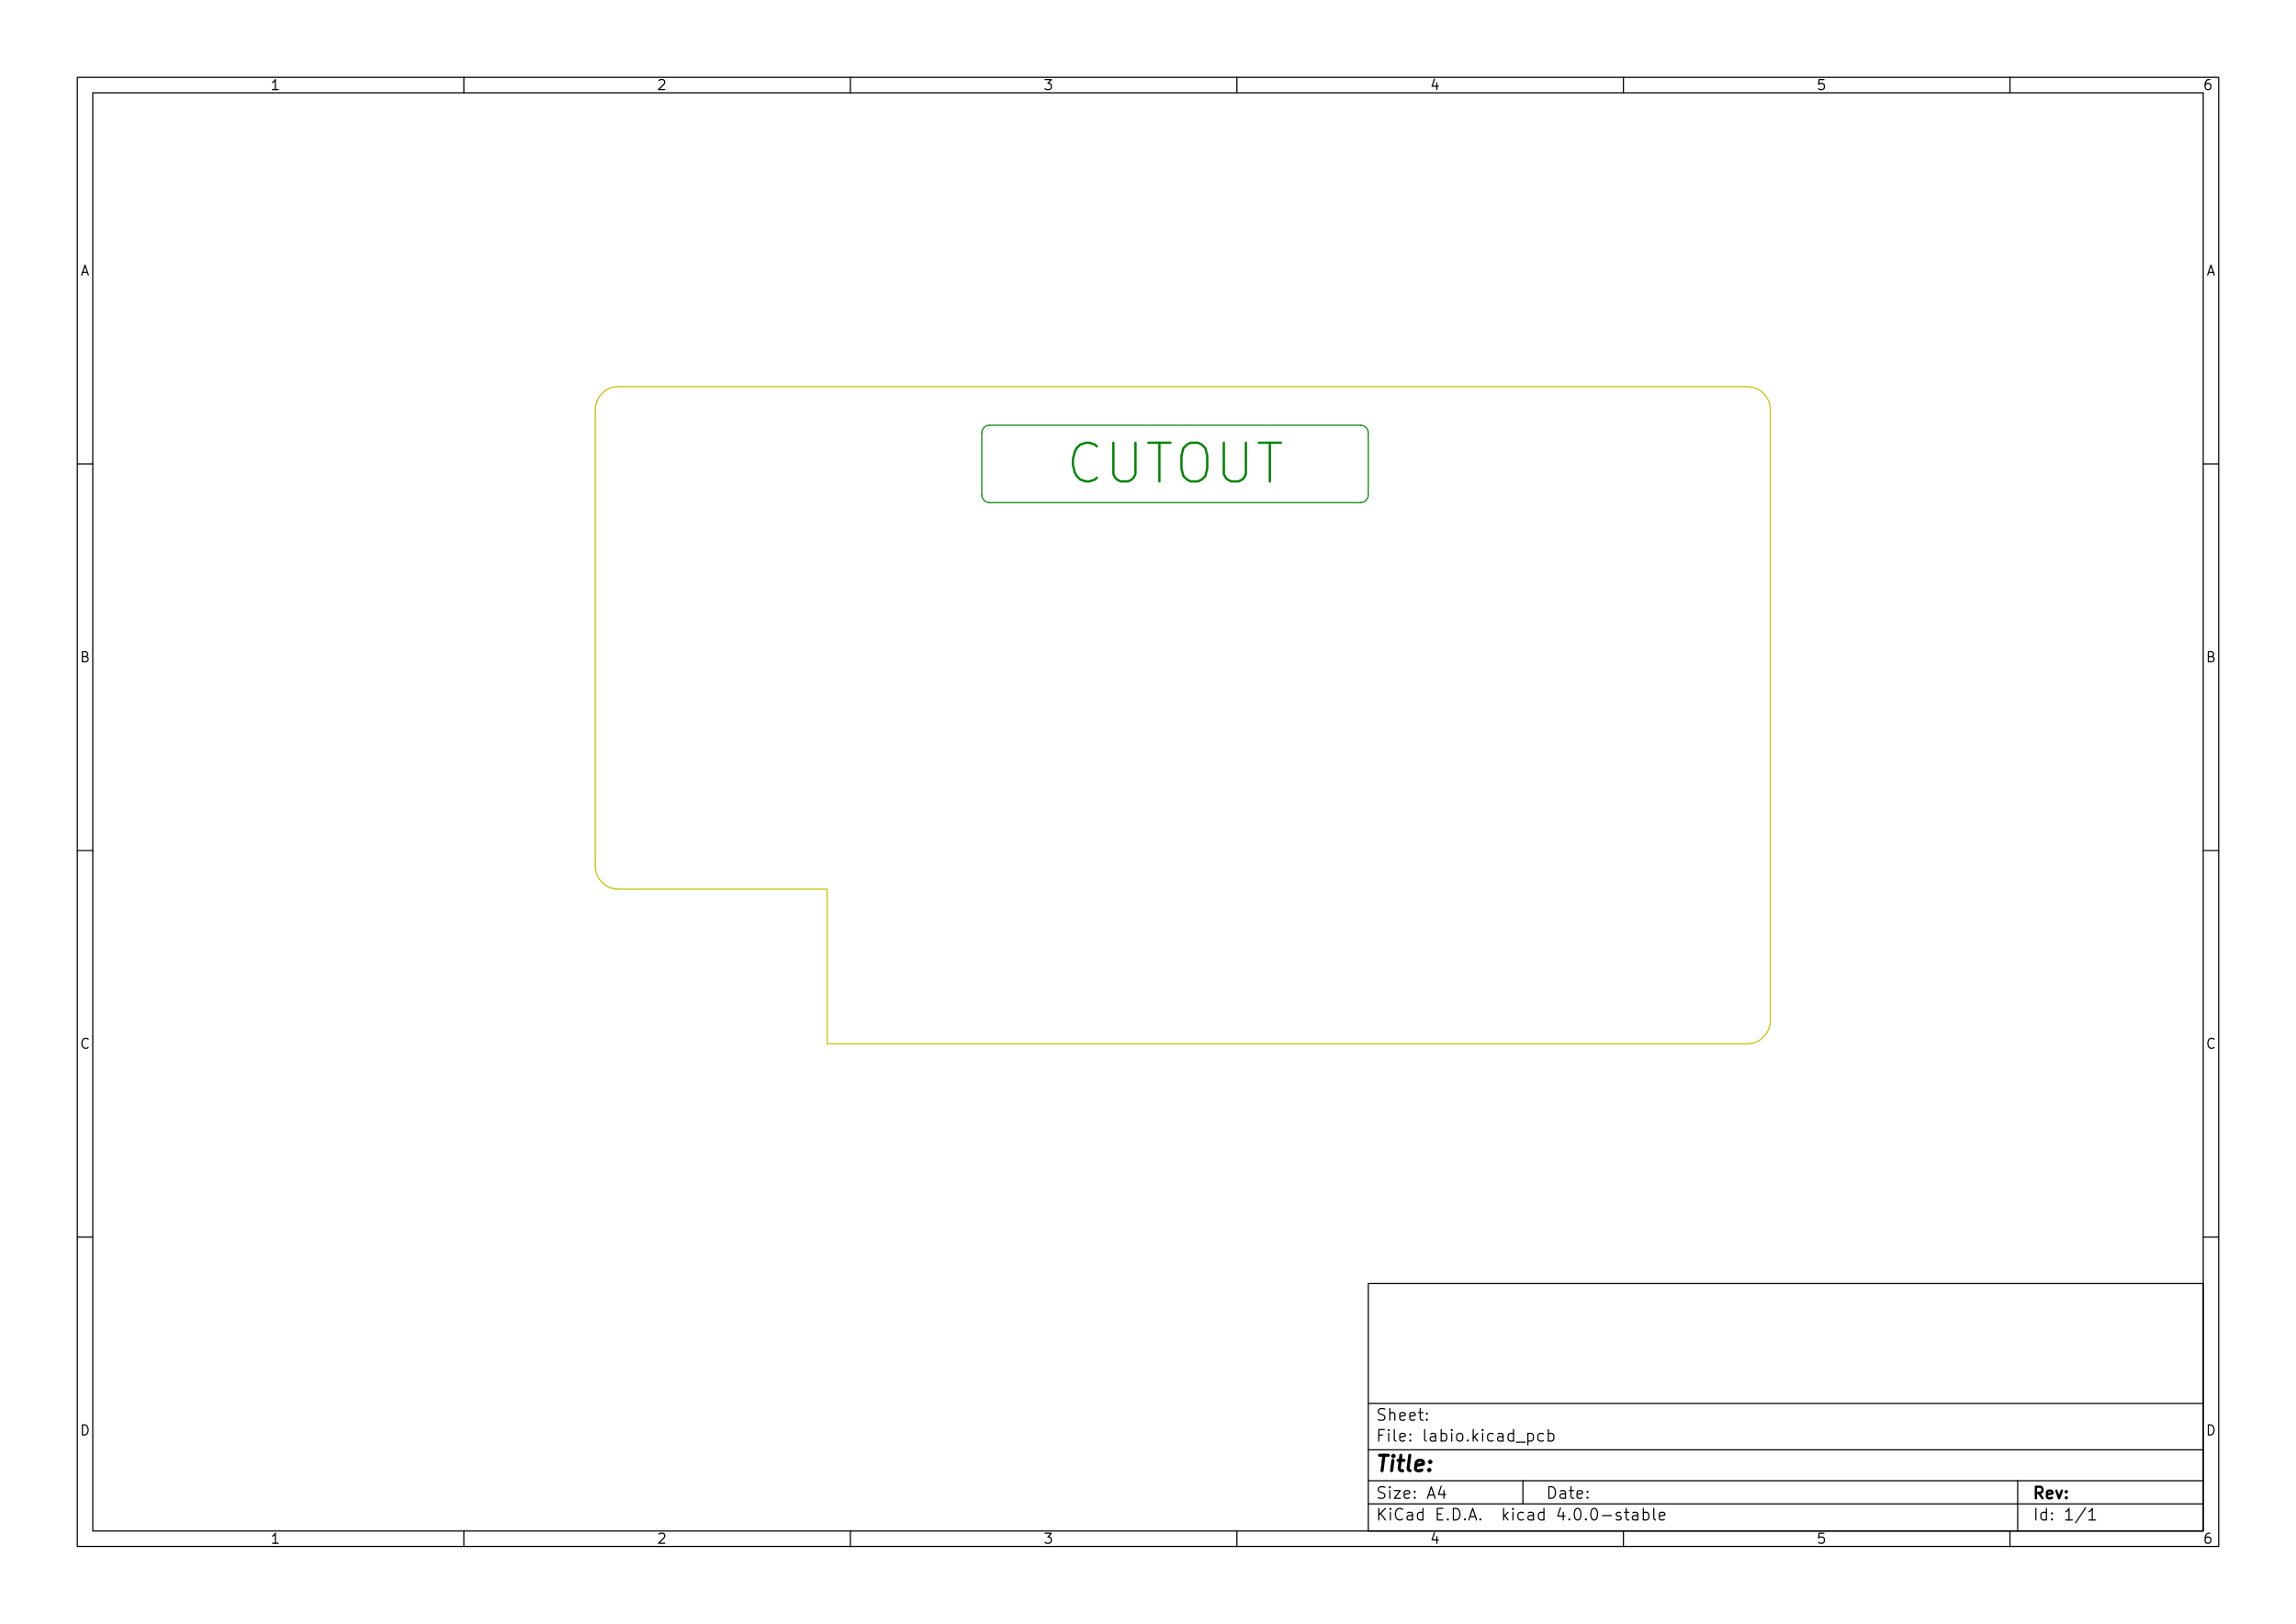
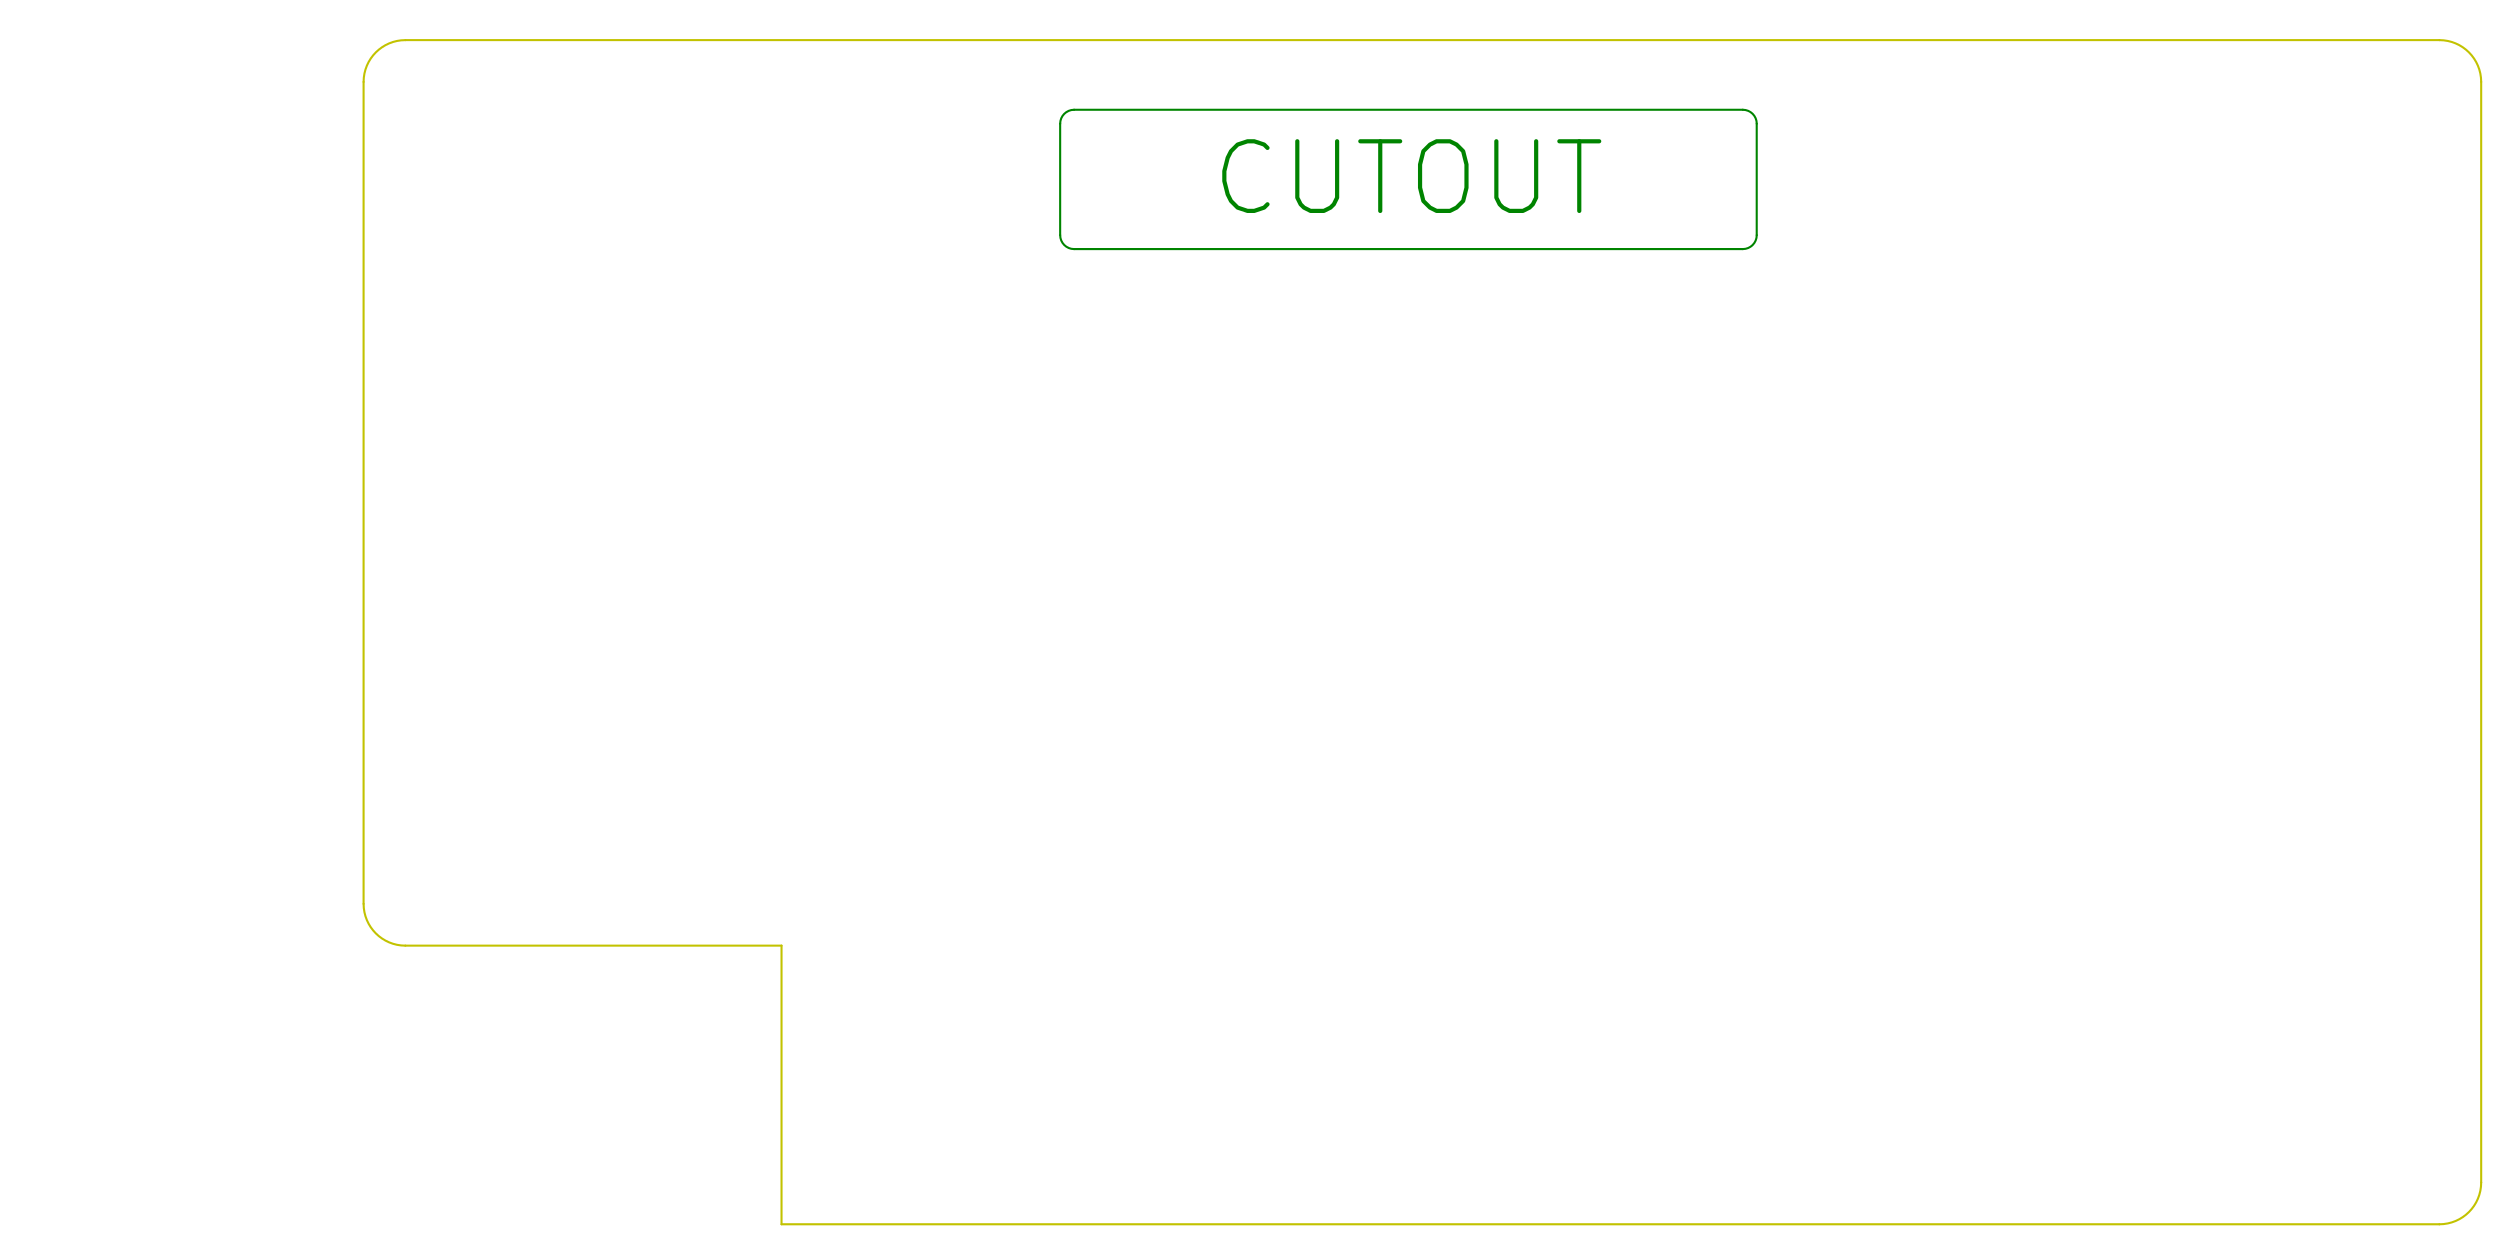
- <svg xmlns="http://www.w3.org/2000/svg" version="1.1" width="29.7cm" height="21.001cm" viewBox="0 0 116930 82680 ">
+ <svg xmlns="http://www.w3.org/2000/svg" version="1.1" width="17.945cm" height="9.035cm" viewBox="0 0 70650 35570 ">
  <g style="fill:#000000; fill-opacity:1;stroke:#000000; stroke-opacity:1; stroke-linecap:round; stroke-linejoin:round; " transform="translate(0 0) scale(1 1)">
</g>
-   <g style="fill:#000000; fill-opacity:0.0;  stroke:#000000; stroke-width:-0; stroke-opacity:1;  stroke-linecap:round; stroke-linejoin:round;">
- </g>
-   <g style="fill:#000000; fill-opacity:0.0;  stroke:#000000; stroke-width:39.37; stroke-opacity:1;  stroke-linecap:round; stroke-linejoin:round;">
- </g>
-   <g style="fill:#000000; fill-opacity:0.0;  stroke:#000000; stroke-width:59.055; stroke-opacity:1;  stroke-linecap:round; stroke-linejoin:round;">
-     <rect x="69685.9" y="65357.2" width="42519.7" height="12598.4" rx="0" />
-   </g>
-   <g style="fill:#000000; fill-opacity:0.0;  stroke:#000000; stroke-width:39.37; stroke-opacity:1;  stroke-linecap:round; stroke-linejoin:round;">
- </g>
-   <g style="fill:#000000; fill-opacity:0.0;  stroke:#000000; stroke-width:59.055; stroke-opacity:1;  stroke-linecap:round; stroke-linejoin:round;">
-     <rect x="3937.01" y="3937.01" width="109056" height="74806" rx="0" />
-   </g>
-   <g style="fill:#000000; fill-opacity:0.0;  stroke:#000000; stroke-width:39.37; stroke-opacity:1;  stroke-linecap:round; stroke-linejoin:round;">
- </g>
-   <g style="fill:#000000; fill-opacity:0.0;  stroke:#000000; stroke-width:59.055; stroke-opacity:1;  stroke-linecap:round; stroke-linejoin:round;">
-     <rect x="4724.41" y="4724.41" width="107481" height="73231.2" rx="0" />
-   </g>
-   <g style="fill:#000000; fill-opacity:0.0;  stroke:#000000; stroke-width:39.37; stroke-opacity:1;  stroke-linecap:round; stroke-linejoin:round;">
- </g>
-   <g style="fill:#000000; fill-opacity:0.0;  stroke:#000000; stroke-width:59.055; stroke-opacity:1;  stroke-linecap:round; stroke-linejoin:round;">
-     <path d="M23622 4724 L23622 3937 " />
-   </g>
-   <g style="fill:#000000; fill-opacity:0.0;  stroke:#000000; stroke-width:39.37; stroke-opacity:1;  stroke-linecap:round; stroke-linejoin:round;">
- </g>
-   <g style="fill:#000000; fill-opacity:0.0;  stroke:#000000; stroke-width:59.055; stroke-opacity:1;  stroke-linecap:round; stroke-linejoin:round;">
-     <path d="M43307 4724 L43307 3937 " />
-   </g>
-   <g style="fill:#000000; fill-opacity:0.0;  stroke:#000000; stroke-width:39.37; stroke-opacity:1;  stroke-linecap:round; stroke-linejoin:round;">
- </g>
-   <g style="fill:#000000; fill-opacity:0.0;  stroke:#000000; stroke-width:59.055; stroke-opacity:1;  stroke-linecap:round; stroke-linejoin:round;">
-     <path d="M62992 4724 L62992 3937 " />
-   </g>
-   <g style="fill:#000000; fill-opacity:0.0;  stroke:#000000; stroke-width:39.37; stroke-opacity:1;  stroke-linecap:round; stroke-linejoin:round;">
- </g>
-   <g style="fill:#000000; fill-opacity:0.0;  stroke:#000000; stroke-width:59.055; stroke-opacity:1;  stroke-linecap:round; stroke-linejoin:round;">
-     <path d="M82677 4724 L82677 3937 " />
-   </g>
-   <g style="fill:#000000; fill-opacity:0.0;  stroke:#000000; stroke-width:39.37; stroke-opacity:1;  stroke-linecap:round; stroke-linejoin:round;">
- </g>
-   <g style="fill:#000000; fill-opacity:0.0;  stroke:#000000; stroke-width:59.055; stroke-opacity:1;  stroke-linecap:round; stroke-linejoin:round;">
-     <path d="M102362 4724 L102362 3937 " />
-   </g>
-   <g style="fill:#000000; fill-opacity:0.0;  stroke:#000000; stroke-width:39.37; stroke-opacity:1;  stroke-linecap:round; stroke-linejoin:round;">
- </g>
-   <g style="fill:#000000; fill-opacity:0.0;  stroke:#000000; stroke-width:59.055; stroke-opacity:1;  stroke-linecap:round; stroke-linejoin:round;">
-     <path d="M14169 4562 L13877 4562 " />
-     <path d="M14023 4562 L14023 4050 L13974 4123 L13925 4172 L13877 4196 " />
-   </g>
-   <g style="fill:#000000; fill-opacity:0.0;  stroke:#000000; stroke-width:39.37; stroke-opacity:1;  stroke-linecap:round; stroke-linejoin:round;">
- </g>
-   <g style="fill:#000000; fill-opacity:0.0;  stroke:#000000; stroke-width:59.055; stroke-opacity:1;  stroke-linecap:round; stroke-linejoin:round;">
-     <path d="M33562 4099 L33586 4074 L33635 4050 L33757 4050 L33805 4074 L33830 4099 L33854 4147 L33854 4196 L33830 4269 L33537 4562 L33854 4562 " />
-   </g>
-   <g style="fill:#000000; fill-opacity:0.0;  stroke:#000000; stroke-width:39.37; stroke-opacity:1;  stroke-linecap:round; stroke-linejoin:round;">
- </g>
-   <g style="fill:#000000; fill-opacity:0.0;  stroke:#000000; stroke-width:59.055; stroke-opacity:1;  stroke-linecap:round; stroke-linejoin:round;">
-     <path d="M53222 4050 L53539 4050 L53368 4245 L53442 4245 L53490 4269 L53515 4294 L53539 4342 L53539 4464 L53515 4513 L53490 4537 L53442 4562 L53295 4562 L53247 4537 L53222 4513 " />
-   </g>
-   <g style="fill:#000000; fill-opacity:0.0;  stroke:#000000; stroke-width:39.37; stroke-opacity:1;  stroke-linecap:round; stroke-linejoin:round;">
- </g>
-   <g style="fill:#000000; fill-opacity:0.0;  stroke:#000000; stroke-width:59.055; stroke-opacity:1;  stroke-linecap:round; stroke-linejoin:round;">
-     <path d="M73175 4221 L73175 4562 " />
-     <path d="M73053 4026 L72932 4391 L73248 4391 " />
-   </g>
-   <g style="fill:#000000; fill-opacity:0.0;  stroke:#000000; stroke-width:39.37; stroke-opacity:1;  stroke-linecap:round; stroke-linejoin:round;">
- </g>
-   <g style="fill:#000000; fill-opacity:0.0;  stroke:#000000; stroke-width:59.055; stroke-opacity:1;  stroke-linecap:round; stroke-linejoin:round;">
-     <path d="M92885 4050 L92641 4050 L92617 4294 L92641 4269 L92690 4245 L92812 4245 L92860 4269 L92885 4294 L92909 4342 L92909 4464 L92885 4513 L92860 4537 L92812 4562 L92690 4562 L92641 4537 L92617 4513 " />
-   </g>
-   <g style="fill:#000000; fill-opacity:0.0;  stroke:#000000; stroke-width:39.37; stroke-opacity:1;  stroke-linecap:round; stroke-linejoin:round;">
- </g>
-   <g style="fill:#000000; fill-opacity:0.0;  stroke:#000000; stroke-width:59.055; stroke-opacity:1;  stroke-linecap:round; stroke-linejoin:round;">
-     <path d="M112545 4050 L112448 4050 L112399 4074 L112375 4099 L112326 4172 L112302 4269 L112302 4464 L112326 4513 L112350 4537 L112399 4562 L112497 4562 L112545 4537 L112570 4513 L112594 4464 L112594 4342 L112570 4294 L112545 4269 L112497 4245 L112399 4245 L112350 4269 L112326 4294 L112302 4342 " />
-   </g>
-   <g style="fill:#000000; fill-opacity:0.0;  stroke:#000000; stroke-width:39.37; stroke-opacity:1;  stroke-linecap:round; stroke-linejoin:round;">
- </g>
-   <g style="fill:#000000; fill-opacity:0.0;  stroke:#000000; stroke-width:59.055; stroke-opacity:1;  stroke-linecap:round; stroke-linejoin:round;">
-     <path d="M23622 77955 L23622 78742 " />
-   </g>
-   <g style="fill:#000000; fill-opacity:0.0;  stroke:#000000; stroke-width:39.37; stroke-opacity:1;  stroke-linecap:round; stroke-linejoin:round;">
- </g>
-   <g style="fill:#000000; fill-opacity:0.0;  stroke:#000000; stroke-width:59.055; stroke-opacity:1;  stroke-linecap:round; stroke-linejoin:round;">
-     <path d="M43307 77955 L43307 78742 " />
-   </g>
-   <g style="fill:#000000; fill-opacity:0.0;  stroke:#000000; stroke-width:39.37; stroke-opacity:1;  stroke-linecap:round; stroke-linejoin:round;">
- </g>
-   <g style="fill:#000000; fill-opacity:0.0;  stroke:#000000; stroke-width:59.055; stroke-opacity:1;  stroke-linecap:round; stroke-linejoin:round;">
-     <path d="M62992 77955 L62992 78742 " />
-   </g>
-   <g style="fill:#000000; fill-opacity:0.0;  stroke:#000000; stroke-width:39.37; stroke-opacity:1;  stroke-linecap:round; stroke-linejoin:round;">
- </g>
-   <g style="fill:#000000; fill-opacity:0.0;  stroke:#000000; stroke-width:59.055; stroke-opacity:1;  stroke-linecap:round; stroke-linejoin:round;">
-     <path d="M82677 77955 L82677 78742 " />
-   </g>
-   <g style="fill:#000000; fill-opacity:0.0;  stroke:#000000; stroke-width:39.37; stroke-opacity:1;  stroke-linecap:round; stroke-linejoin:round;">
- </g>
-   <g style="fill:#000000; fill-opacity:0.0;  stroke:#000000; stroke-width:59.055; stroke-opacity:1;  stroke-linecap:round; stroke-linejoin:round;">
-     <path d="M102362 77955 L102362 78742 " />
-   </g>
-   <g style="fill:#000000; fill-opacity:0.0;  stroke:#000000; stroke-width:39.37; stroke-opacity:1;  stroke-linecap:round; stroke-linejoin:round;">
- </g>
-   <g style="fill:#000000; fill-opacity:0.0;  stroke:#000000; stroke-width:59.055; stroke-opacity:1;  stroke-linecap:round; stroke-linejoin:round;">
-     <path d="M14169 78580 L13877 78580 " />
-     <path d="M14023 78580 L14023 78069 L13974 78142 L13925 78190 L13877 78215 " />
-   </g>
-   <g style="fill:#000000; fill-opacity:0.0;  stroke:#000000; stroke-width:39.37; stroke-opacity:1;  stroke-linecap:round; stroke-linejoin:round;">
- </g>
-   <g style="fill:#000000; fill-opacity:0.0;  stroke:#000000; stroke-width:59.055; stroke-opacity:1;  stroke-linecap:round; stroke-linejoin:round;">
-     <path d="M33562 78117 L33586 78093 L33635 78069 L33757 78069 L33805 78093 L33830 78117 L33854 78166 L33854 78215 L33830 78288 L33537 78580 L33854 78580 " />
-   </g>
-   <g style="fill:#000000; fill-opacity:0.0;  stroke:#000000; stroke-width:39.37; stroke-opacity:1;  stroke-linecap:round; stroke-linejoin:round;">
- </g>
-   <g style="fill:#000000; fill-opacity:0.0;  stroke:#000000; stroke-width:59.055; stroke-opacity:1;  stroke-linecap:round; stroke-linejoin:round;">
-     <path d="M53222 78069 L53539 78069 L53368 78263 L53442 78263 L53490 78288 L53515 78312 L53539 78361 L53539 78483 L53515 78532 L53490 78556 L53442 78580 L53295 78580 L53247 78556 L53222 78532 " />
-   </g>
-   <g style="fill:#000000; fill-opacity:0.0;  stroke:#000000; stroke-width:39.37; stroke-opacity:1;  stroke-linecap:round; stroke-linejoin:round;">
- </g>
-   <g style="fill:#000000; fill-opacity:0.0;  stroke:#000000; stroke-width:59.055; stroke-opacity:1;  stroke-linecap:round; stroke-linejoin:round;">
-     <path d="M73175 78239 L73175 78580 " />
-     <path d="M73053 78044 L72932 78410 L73248 78410 " />
-   </g>
-   <g style="fill:#000000; fill-opacity:0.0;  stroke:#000000; stroke-width:39.37; stroke-opacity:1;  stroke-linecap:round; stroke-linejoin:round;">
- </g>
-   <g style="fill:#000000; fill-opacity:0.0;  stroke:#000000; stroke-width:59.055; stroke-opacity:1;  stroke-linecap:round; stroke-linejoin:round;">
-     <path d="M92885 78069 L92641 78069 L92617 78312 L92641 78288 L92690 78263 L92812 78263 L92860 78288 L92885 78312 L92909 78361 L92909 78483 L92885 78532 L92860 78556 L92812 78580 L92690 78580 L92641 78556 L92617 78532 " />
-   </g>
-   <g style="fill:#000000; fill-opacity:0.0;  stroke:#000000; stroke-width:39.37; stroke-opacity:1;  stroke-linecap:round; stroke-linejoin:round;">
- </g>
-   <g style="fill:#000000; fill-opacity:0.0;  stroke:#000000; stroke-width:59.055; stroke-opacity:1;  stroke-linecap:round; stroke-linejoin:round;">
-     <path d="M112545 78069 L112448 78069 L112399 78093 L112375 78117 L112326 78190 L112302 78288 L112302 78483 L112326 78532 L112350 78556 L112399 78580 L112497 78580 L112545 78556 L112570 78532 L112594 78483 L112594 78361 L112570 78312 L112545 78288 L112497 78263 L112399 78263 L112350 78288 L112326 78312 L112302 78361 " />
-   </g>
-   <g style="fill:#000000; fill-opacity:0.0;  stroke:#000000; stroke-width:39.37; stroke-opacity:1;  stroke-linecap:round; stroke-linejoin:round;">
- </g>
-   <g style="fill:#000000; fill-opacity:0.0;  stroke:#000000; stroke-width:59.055; stroke-opacity:1;  stroke-linecap:round; stroke-linejoin:round;">
-     <path d="M3937 23622 L4724 23622 " />
-   </g>
-   <g style="fill:#000000; fill-opacity:0.0;  stroke:#000000; stroke-width:39.37; stroke-opacity:1;  stroke-linecap:round; stroke-linejoin:round;">
- </g>
-   <g style="fill:#000000; fill-opacity:0.0;  stroke:#000000; stroke-width:59.055; stroke-opacity:1;  stroke-linecap:round; stroke-linejoin:round;">
-     <path d="M3937 43307 L4724 43307 " />
-   </g>
-   <g style="fill:#000000; fill-opacity:0.0;  stroke:#000000; stroke-width:39.37; stroke-opacity:1;  stroke-linecap:round; stroke-linejoin:round;">
- </g>
-   <g style="fill:#000000; fill-opacity:0.0;  stroke:#000000; stroke-width:59.055; stroke-opacity:1;  stroke-linecap:round; stroke-linejoin:round;">
-     <path d="M3937 62992 L4724 62992 " />
-   </g>
-   <g style="fill:#000000; fill-opacity:0.0;  stroke:#000000; stroke-width:39.37; stroke-opacity:1;  stroke-linecap:round; stroke-linejoin:round;">
- </g>
-   <g style="fill:#000000; fill-opacity:0.0;  stroke:#000000; stroke-width:59.055; stroke-opacity:1;  stroke-linecap:round; stroke-linejoin:round;">
-     <path d="M4208 13864 L4452 13864 " />
-     <path d="M4160 14011 L4330 13499 L4501 14011 " />
-   </g>
-   <g style="fill:#000000; fill-opacity:0.0;  stroke:#000000; stroke-width:39.37; stroke-opacity:1;  stroke-linecap:round; stroke-linejoin:round;">
- </g>
-   <g style="fill:#000000; fill-opacity:0.0;  stroke:#000000; stroke-width:59.055; stroke-opacity:1;  stroke-linecap:round; stroke-linejoin:round;">
-     <path d="M4367 33428 L4440 33452 L4464 33476 L4489 33525 L4489 33598 L4464 33647 L4440 33671 L4391 33696 L4196 33696 L4196 33184 L4367 33184 L4416 33208 L4440 33233 L4464 33281 L4464 33330 L4440 33379 L4416 33403 L4367 33428 L4196 33428 " />
-   </g>
-   <g style="fill:#000000; fill-opacity:0.0;  stroke:#000000; stroke-width:39.37; stroke-opacity:1;  stroke-linecap:round; stroke-linejoin:round;">
- </g>
-   <g style="fill:#000000; fill-opacity:0.0;  stroke:#000000; stroke-width:59.055; stroke-opacity:1;  stroke-linecap:round; stroke-linejoin:round;">
-     <path d="M4489 53332 L4464 53356 L4391 53381 L4342 53381 L4269 53356 L4221 53308 L4196 53259 L4172 53161 L4172 53088 L4196 52991 L4221 52942 L4269 52893 L4342 52869 L4391 52869 L4464 52893 L4489 52918 " />
-   </g>
-   <g style="fill:#000000; fill-opacity:0.0;  stroke:#000000; stroke-width:39.37; stroke-opacity:1;  stroke-linecap:round; stroke-linejoin:round;">
- </g>
-   <g style="fill:#000000; fill-opacity:0.0;  stroke:#000000; stroke-width:59.055; stroke-opacity:1;  stroke-linecap:round; stroke-linejoin:round;">
-     <path d="M4196 73066 L4196 72554 L4318 72554 L4391 72578 L4440 72627 L4464 72676 L4489 72773 L4489 72846 L4464 72944 L4440 72993 L4391 73041 L4318 73066 L4196 73066 " />
-   </g>
-   <g style="fill:#000000; fill-opacity:0.0;  stroke:#000000; stroke-width:39.37; stroke-opacity:1;  stroke-linecap:round; stroke-linejoin:round;">
- </g>
-   <g style="fill:#000000; fill-opacity:0.0;  stroke:#000000; stroke-width:59.055; stroke-opacity:1;  stroke-linecap:round; stroke-linejoin:round;">
-     <path d="M112992 23622 L112205 23622 " />
-   </g>
-   <g style="fill:#000000; fill-opacity:0.0;  stroke:#000000; stroke-width:39.37; stroke-opacity:1;  stroke-linecap:round; stroke-linejoin:round;">
- </g>
-   <g style="fill:#000000; fill-opacity:0.0;  stroke:#000000; stroke-width:59.055; stroke-opacity:1;  stroke-linecap:round; stroke-linejoin:round;">
-     <path d="M112992 43307 L112205 43307 " />
-   </g>
-   <g style="fill:#000000; fill-opacity:0.0;  stroke:#000000; stroke-width:39.37; stroke-opacity:1;  stroke-linecap:round; stroke-linejoin:round;">
- </g>
-   <g style="fill:#000000; fill-opacity:0.0;  stroke:#000000; stroke-width:59.055; stroke-opacity:1;  stroke-linecap:round; stroke-linejoin:round;">
-     <path d="M112992 62992 L112205 62992 " />
-   </g>
-   <g style="fill:#000000; fill-opacity:0.0;  stroke:#000000; stroke-width:39.37; stroke-opacity:1;  stroke-linecap:round; stroke-linejoin:round;">
- </g>
-   <g style="fill:#000000; fill-opacity:0.0;  stroke:#000000; stroke-width:59.055; stroke-opacity:1;  stroke-linecap:round; stroke-linejoin:round;">
-     <path d="M112477 13864 L112721 13864 " />
-     <path d="M112428 14011 L112599 13499 L112769 14011 " />
-   </g>
-   <g style="fill:#000000; fill-opacity:0.0;  stroke:#000000; stroke-width:39.37; stroke-opacity:1;  stroke-linecap:round; stroke-linejoin:round;">
- </g>
-   <g style="fill:#000000; fill-opacity:0.0;  stroke:#000000; stroke-width:59.055; stroke-opacity:1;  stroke-linecap:round; stroke-linejoin:round;">
-     <path d="M112635 33428 L112708 33452 L112733 33476 L112757 33525 L112757 33598 L112733 33647 L112708 33671 L112660 33696 L112465 33696 L112465 33184 L112635 33184 L112684 33208 L112708 33233 L112733 33281 L112733 33330 L112708 33379 L112684 33403 L112635 33428 L112465 33428 " />
-   </g>
-   <g style="fill:#000000; fill-opacity:0.0;  stroke:#000000; stroke-width:39.37; stroke-opacity:1;  stroke-linecap:round; stroke-linejoin:round;">
- </g>
-   <g style="fill:#000000; fill-opacity:0.0;  stroke:#000000; stroke-width:59.055; stroke-opacity:1;  stroke-linecap:round; stroke-linejoin:round;">
-     <path d="M112757 53332 L112733 53356 L112660 53381 L112611 53381 L112538 53356 L112489 53308 L112465 53259 L112440 53161 L112440 53088 L112465 52991 L112489 52942 L112538 52893 L112611 52869 L112660 52869 L112733 52893 L112757 52918 " />
-   </g>
-   <g style="fill:#000000; fill-opacity:0.0;  stroke:#000000; stroke-width:39.37; stroke-opacity:1;  stroke-linecap:round; stroke-linejoin:round;">
- </g>
-   <g style="fill:#000000; fill-opacity:0.0;  stroke:#000000; stroke-width:59.055; stroke-opacity:1;  stroke-linecap:round; stroke-linejoin:round;">
-     <path d="M112465 73066 L112465 72554 L112587 72554 L112660 72578 L112708 72627 L112733 72676 L112757 72773 L112757 72846 L112733 72944 L112708 72993 L112660 73041 L112587 73066 L112465 73066 " />
-   </g>
-   <g style="fill:#000000; fill-opacity:0.0;  stroke:#000000; stroke-width:39.37; stroke-opacity:1;  stroke-linecap:round; stroke-linejoin:round;">
- </g>
-   <g style="fill:#000000; fill-opacity:0.0;  stroke:#000000; stroke-width:59.055; stroke-opacity:1;  stroke-linecap:round; stroke-linejoin:round;">
-     <path d="M78881 76293 L78881 75703 L79022 75703 L79106 75731 L79162 75787 L79190 75843 L79219 75956 L79219 76040 L79190 76153 L79162 76209 L79106 76265 L79022 76293 L78881 76293 " />
-     <path d="M79725 76293 L79725 75984 L79697 75928 L79640 75899 L79528 75899 L79472 75928 " />
-     <path d="M79725 76265 L79669 76293 L79528 76293 L79472 76265 L79444 76209 L79444 76153 L79472 76096 L79528 76068 L79669 76068 L79725 76040 " />
-     <path d="M79922 75899 L80147 75899 " />
-     <path d="M80006 75703 L80006 76209 L80034 76265 L80090 76293 L80147 76293 " />
-     <path d="M80568 76265 L80512 76293 L80400 76293 L80343 76265 L80315 76209 L80315 75984 L80343 75928 L80400 75899 L80512 75899 L80568 75928 L80597 75984 L80597 76040 L80315 76096 " />
-     <path d="M80850 76237 L80878 76265 L80850 76293 L80822 76265 L80850 76237 L80850 76293 " />
-     <path d="M80850 75928 L80878 75956 L80850 75984 L80822 75956 L80850 75928 L80850 75984 " />
-   </g>
-   <g style="fill:#000000; fill-opacity:0.0;  stroke:#000000; stroke-width:39.37; stroke-opacity:1;  stroke-linecap:round; stroke-linejoin:round;">
- </g>
-   <g style="fill:#000000; fill-opacity:0.0;  stroke:#000000; stroke-width:59.055; stroke-opacity:1;  stroke-linecap:round; stroke-linejoin:round;">
-     <path d="M69685 76577 L112205 76577 " />
-   </g>
-   <g style="fill:#000000; fill-opacity:0.0;  stroke:#000000; stroke-width:39.37; stroke-opacity:1;  stroke-linecap:round; stroke-linejoin:round;">
- </g>
-   <g style="fill:#000000; fill-opacity:0.0;  stroke:#000000; stroke-width:59.055; stroke-opacity:1;  stroke-linecap:round; stroke-linejoin:round;">
-     <path d="M70220 77395 L70220 76805 " />
-     <path d="M70557 77395 L70304 77058 " />
-     <path d="M70557 76805 L70220 77142 " />
-     <path d="M70810 77395 L70810 77002 " />
-     <path d="M70810 76805 L70782 76833 L70810 76861 L70838 76833 L70810 76805 L70810 76861 " />
-     <path d="M71429 77339 L71401 77367 L71316 77395 L71260 77395 L71176 77367 L71120 77311 L71091 77255 L71063 77142 L71063 77058 L71091 76946 L71120 76889 L71176 76833 L71260 76805 L71316 76805 L71401 76833 L71429 76861 " />
-     <path d="M71935 77395 L71935 77086 L71907 77030 L71851 77002 L71738 77002 L71682 77030 " />
-     <path d="M71935 77367 L71879 77395 L71738 77395 L71682 77367 L71654 77311 L71654 77255 L71682 77199 L71738 77171 L71879 77171 L71935 77142 " />
-     <path d="M72469 77395 L72469 76805 " />
-     <path d="M72469 77367 L72413 77395 L72301 77395 L72244 77367 L72216 77339 L72188 77283 L72188 77114 L72216 77058 L72244 77030 L72301 77002 L72413 77002 L72469 77030 " />
-     <path d="M73201 77086 L73397 77086 " />
-     <path d="M73482 77395 L73201 77395 L73201 76805 L73482 76805 " />
-     <path d="M73735 77339 L73763 77367 L73735 77395 L73707 77367 L73735 77339 L73735 77395 " />
-     <path d="M74016 77395 L74016 76805 L74157 76805 L74241 76833 L74297 76889 L74325 76946 L74354 77058 L74354 77142 L74325 77255 L74297 77311 L74241 77367 L74157 77395 L74016 77395 " />
-     <path d="M74607 77339 L74635 77367 L74607 77395 L74579 77367 L74607 77339 L74607 77395 " />
-     <path d="M74860 77227 L75141 77227 " />
-     <path d="M74804 77395 L75000 76805 L75197 77395 " />
-     <path d="M75394 77339 L75422 77367 L75394 77395 L75366 77367 L75394 77339 L75394 77395 " />
-     <path d="M76575 77395 L76575 76805 " />
-     <path d="M76631 77171 L76800 77395 " />
-     <path d="M76800 77002 L76575 77227 " />
-     <path d="M77053 77395 L77053 77002 " />
-     <path d="M77053 76805 L77025 76833 L77053 76861 L77081 76833 L77053 76805 L77053 76861 " />
-     <path d="M77588 77367 L77531 77395 L77419 77395 L77363 77367 L77334 77339 L77306 77283 L77306 77114 L77334 77058 L77363 77030 L77419 77002 L77531 77002 L77588 77030 " />
-     <path d="M78094 77395 L78094 77086 L78066 77030 L78009 77002 L77897 77002 L77841 77030 " />
-     <path d="M78094 77367 L78037 77395 L77897 77395 L77841 77367 L77813 77311 L77813 77255 L77841 77199 L77897 77171 L78037 77171 L78094 77142 " />
-     <path d="M78628 77395 L78628 76805 " />
-     <path d="M78628 77367 L78572 77395 L78459 77395 L78403 77367 L78375 77339 L78347 77283 L78347 77114 L78375 77058 L78403 77030 L78459 77002 L78572 77002 L78628 77030 " />
-     <path d="M79612 77002 L79612 77395 " />
-     <path d="M79472 76777 L79331 77199 L79697 77199 " />
-     <path d="M79922 77339 L79950 77367 L79922 77395 L79894 77367 L79922 77339 L79922 77395 " />
-     <path d="M80315 76805 L80372 76805 L80428 76833 L80456 76861 L80484 76917 L80512 77030 L80512 77171 L80484 77283 L80456 77339 L80428 77367 L80372 77395 L80315 77395 L80259 77367 L80231 77339 L80203 77283 L80175 77171 L80175 77030 L80203 76917 L80231 76861 L80259 76833 L80315 76805 " />
-     <path d="M80765 77339 L80793 77367 L80765 77395 L80737 77367 L80765 77339 L80765 77395 " />
-     <path d="M81159 76805 L81215 76805 L81271 76833 L81300 76861 L81328 76917 L81356 77030 L81356 77171 L81328 77283 L81300 77339 L81271 77367 L81215 77395 L81159 77395 L81103 77367 L81075 77339 L81046 77283 L81018 77171 L81018 77030 L81046 76917 L81075 76861 L81103 76833 L81159 76805 " />
-     <path d="M81609 77171 L82059 77171 " />
-     <path d="M82312 77367 L82368 77395 L82481 77395 L82537 77367 L82565 77311 L82565 77283 L82537 77227 L82481 77199 L82396 77199 L82340 77171 L82312 77114 L82312 77086 L82340 77030 L82396 77002 L82481 77002 L82537 77030 " />
-     <path d="M82734 77002 L82959 77002 " />
-     <path d="M82818 76805 L82818 77311 L82846 77367 L82903 77395 L82959 77395 " />
-     <path d="M83409 77395 L83409 77086 L83381 77030 L83324 77002 L83212 77002 L83156 77030 " />
-     <path d="M83409 77367 L83352 77395 L83212 77395 L83156 77367 L83127 77311 L83127 77255 L83156 77199 L83212 77171 L83352 77171 L83409 77142 " />
-     <path d="M83690 77395 L83690 76805 " />
-     <path d="M83690 77030 L83746 77002 L83859 77002 L83915 77030 L83943 77058 L83971 77114 L83971 77283 L83943 77339 L83915 77367 L83859 77395 L83746 77395 L83690 77367 " />
-     <path d="M84309 77395 L84252 77367 L84224 77311 L84224 76805 " />
-     <path d="M84759 77367 L84702 77395 L84590 77395 L84534 77367 L84505 77311 L84505 77086 L84534 77030 L84590 77002 L84702 77002 L84759 77030 L84787 77086 L84787 77142 L84505 77199 " />
-   </g>
-   <g style="fill:#000000; fill-opacity:0.0;  stroke:#000000; stroke-width:39.37; stroke-opacity:1;  stroke-linecap:round; stroke-linejoin:round;">
- </g>
-   <g style="fill:#000000; fill-opacity:0.0;  stroke:#000000; stroke-width:59.055; stroke-opacity:1;  stroke-linecap:round; stroke-linejoin:round;">
-     <path d="M69685 75396 L112205 75396 " />
-   </g>
-   <g style="fill:#000000; fill-opacity:0.0;  stroke:#000000; stroke-width:39.37; stroke-opacity:1;  stroke-linecap:round; stroke-linejoin:round;">
- </g>
-   <g style="fill:#000000; fill-opacity:0.0;  stroke:#000000; stroke-width:118.11; stroke-opacity:1;  stroke-linecap:round; stroke-linejoin:round;">
-     <path d="M104022 76293 L103825 76012 " />
-     <path d="M103684 76293 L103684 75703 L103909 75703 L103965 75731 L103994 75759 L104022 75815 L104022 75899 L103994 75956 L103965 75984 L103909 76012 L103684 76012 " />
-     <path d="M104500 76265 L104444 76293 L104331 76293 L104275 76265 L104247 76209 L104247 75984 L104275 75928 L104331 75899 L104444 75899 L104500 75928 L104528 75984 L104528 76040 L104247 76096 " />
-     <path d="M104725 75899 L104865 76293 L105006 75899 " />
-     <path d="M105231 76237 L105259 76265 L105231 76293 L105203 76265 L105231 76237 L105231 76293 " />
-     <path d="M105231 75928 L105259 75956 L105231 75984 L105203 75956 L105231 75928 L105231 75984 " />
-   </g>
-   <g style="fill:#000000; fill-opacity:0.0;  stroke:#000000; stroke-width:39.37; stroke-opacity:1;  stroke-linecap:round; stroke-linejoin:round;">
- </g>
-   <g style="fill:#000000; fill-opacity:0.0;  stroke:#000000; stroke-width:59.055; stroke-opacity:1;  stroke-linecap:round; stroke-linejoin:round;">
-     <path d="M70192 76265 L70276 76293 L70417 76293 L70473 76265 L70501 76237 L70529 76181 L70529 76124 L70501 76068 L70473 76040 L70417 76012 L70304 75984 L70248 75956 L70220 75928 L70192 75871 L70192 75815 L70220 75759 L70248 75731 L70304 75703 L70445 75703 L70529 75731 " />
-     <path d="M70782 76293 L70782 75899 " />
-     <path d="M70782 75703 L70754 75731 L70782 75759 L70810 75731 L70782 75703 L70782 75759 " />
-     <path d="M71007 75899 L71316 75899 L71007 76293 L71316 76293 " />
-     <path d="M71766 76265 L71710 76293 L71598 76293 L71541 76265 L71513 76209 L71513 75984 L71541 75928 L71598 75899 L71710 75899 L71766 75928 L71795 75984 L71795 76040 L71513 76096 " />
-     <path d="M72048 76237 L72076 76265 L72048 76293 L72019 76265 L72048 76237 L72048 76293 " />
-     <path d="M72048 75928 L72076 75956 L72048 75984 L72019 75956 L72048 75928 L72048 75984 " />
-     <path d="M72751 76124 L73032 76124 " />
-     <path d="M72694 76293 L72891 75703 L73088 76293 " />
-     <path d="M73538 75899 L73538 76293 " />
-     <path d="M73397 75674 L73257 76096 L73622 76096 " />
-   </g>
-   <g style="fill:#000000; fill-opacity:0.0;  stroke:#000000; stroke-width:39.37; stroke-opacity:1;  stroke-linecap:round; stroke-linejoin:round;">
- </g>
-   <g style="fill:#000000; fill-opacity:0.0;  stroke:#000000; stroke-width:59.055; stroke-opacity:1;  stroke-linecap:round; stroke-linejoin:round;">
-     <path d="M103684 77395 L103684 76805 " />
-     <path d="M104219 77395 L104219 76805 " />
-     <path d="M104219 77367 L104162 77395 L104050 77395 L103994 77367 L103965 77339 L103937 77283 L103937 77114 L103965 77058 L103994 77030 L104050 77002 L104162 77002 L104219 77030 " />
-     <path d="M104500 77339 L104528 77367 L104500 77395 L104472 77367 L104500 77339 L104500 77395 " />
-     <path d="M104500 77030 L104528 77058 L104500 77086 L104472 77058 L104500 77030 L104500 77086 " />
-     <path d="M105540 77395 L105203 77395 " />
-     <path d="M105372 77395 L105372 76805 L105315 76889 L105259 76946 L105203 76974 " />
-     <path d="M106215 76777 L105709 77536 " />
-     <path d="M106721 77395 L106384 77395 " />
-     <path d="M106553 77395 L106553 76805 L106496 76889 L106440 76946 L106384 76974 " />
-   </g>
-   <g style="fill:#000000; fill-opacity:0.0;  stroke:#000000; stroke-width:39.37; stroke-opacity:1;  stroke-linecap:round; stroke-linejoin:round;">
- </g>
-   <g style="fill:#000000; fill-opacity:0.0;  stroke:#000000; stroke-width:59.055; stroke-opacity:1;  stroke-linecap:round; stroke-linejoin:round;">
-     <path d="M69685 73821 L112205 73821 " />
-   </g>
-   <g style="fill:#000000; fill-opacity:0.0;  stroke:#000000; stroke-width:39.37; stroke-opacity:1;  stroke-linecap:round; stroke-linejoin:round;">
- </g>
-   <g style="fill:#000000; fill-opacity:0.0;  stroke:#000000; stroke-width:157.48; stroke-opacity:1;  stroke-linecap:round; stroke-linejoin:round;">
-     <path d="M70257 74099 L70707 74099 " />
-     <path d="M70384 74886 L70482 74099 " />
-     <path d="M70871 74886 L70937 74361 " />
-     <path d="M70970 74099 L70927 74136 L70960 74174 L71002 74136 L70970 74099 L70960 74174 " />
-     <path d="M71199 74361 L71499 74361 " />
-     <path d="M71345 74099 L71260 74774 L71288 74849 L71359 74886 L71434 74886 " />
-     <path d="M71809 74886 L71738 74849 L71710 74774 L71795 74099 " />
-     <path d="M72413 74849 L72334 74886 L72184 74886 L72113 74849 L72085 74774 L72123 74474 L72169 74399 L72249 74361 L72399 74361 L72469 74399 L72498 74474 L72488 74549 L72104 74624 " />
-     <path d="M72793 74811 L72826 74849 L72783 74886 L72751 74849 L72793 74811 L72783 74886 " />
-     <path d="M72844 74399 L72877 74436 L72835 74474 L72802 74436 L72844 74399 L72835 74474 " />
-   </g>
-   <g style="fill:#000000; fill-opacity:0.0;  stroke:#000000; stroke-width:39.37; stroke-opacity:1;  stroke-linecap:round; stroke-linejoin:round;">
- </g>
-   <g style="fill:#000000; fill-opacity:0.0;  stroke:#000000; stroke-width:59.055; stroke-opacity:1;  stroke-linecap:round; stroke-linejoin:round;">
-     <path d="M70417 73070 L70220 73070 " />
-     <path d="M70220 73380 L70220 72789 L70501 72789 " />
-     <path d="M70726 73380 L70726 72986 " />
-     <path d="M70726 72789 L70698 72817 L70726 72845 L70754 72817 L70726 72789 L70726 72845 " />
-     <path d="M71091 73380 L71035 73352 L71007 73295 L71007 72789 " />
-     <path d="M71541 73352 L71485 73380 L71373 73380 L71316 73352 L71288 73295 L71288 73070 L71316 73014 L71373 72986 L71485 72986 L71541 73014 L71570 73070 L71570 73127 L71288 73183 " />
-     <path d="M71823 73323 L71851 73352 L71823 73380 L71795 73352 L71823 73323 L71823 73380 " />
-     <path d="M71823 73014 L71851 73042 L71823 73070 L71795 73042 L71823 73014 L71823 73070 " />
-     <path d="M72638 73380 L72582 73352 L72554 73295 L72554 72789 " />
-     <path d="M73116 73380 L73116 73070 L73088 73014 L73032 72986 L72919 72986 L72863 73014 " />
-     <path d="M73116 73352 L73060 73380 L72919 73380 L72863 73352 L72835 73295 L72835 73239 L72863 73183 L72919 73155 L73060 73155 L73116 73127 " />
-     <path d="M73397 73380 L73397 72789 " />
-     <path d="M73397 73014 L73454 72986 L73566 72986 L73622 73014 L73651 73042 L73679 73099 L73679 73267 L73651 73323 L73622 73352 L73566 73380 L73454 73380 L73397 73352 " />
-     <path d="M73932 73380 L73932 72986 " />
-     <path d="M73932 72789 L73904 72817 L73932 72845 L73960 72817 L73932 72789 L73932 72845 " />
-     <path d="M74297 73380 L74241 73352 L74213 73323 L74185 73267 L74185 73099 L74213 73042 L74241 73014 L74297 72986 L74382 72986 L74438 73014 L74466 73042 L74494 73099 L74494 73267 L74466 73323 L74438 73352 L74382 73380 L74297 73380 " />
-     <path d="M74747 73323 L74775 73352 L74747 73380 L74719 73352 L74747 73323 L74747 73380 " />
-     <path d="M75028 73380 L75028 72789 " />
-     <path d="M75085 73155 L75253 73380 " />
-     <path d="M75253 72986 L75028 73211 " />
-     <path d="M75507 73380 L75507 72986 " />
-     <path d="M75507 72789 L75478 72817 L75507 72845 L75535 72817 L75507 72789 L75507 72845 " />
-     <path d="M76041 73352 L75985 73380 L75872 73380 L75816 73352 L75788 73323 L75760 73267 L75760 73099 L75788 73042 L75816 73014 L75872 72986 L75985 72986 L76041 73014 " />
-     <path d="M76547 73380 L76547 73070 L76519 73014 L76463 72986 L76350 72986 L76294 73014 " />
-     <path d="M76547 73352 L76491 73380 L76350 73380 L76294 73352 L76266 73295 L76266 73239 L76294 73183 L76350 73155 L76491 73155 L76547 73127 " />
-     <path d="M77081 73380 L77081 72789 " />
-     <path d="M77081 73352 L77025 73380 L76913 73380 L76856 73352 L76828 73323 L76800 73267 L76800 73099 L76828 73042 L76856 73014 L76913 72986 L77025 72986 L77081 73014 " />
-     <path d="M77222 73436 L77672 73436 " />
-     <path d="M77813 72986 L77813 73577 " />
-     <path d="M77813 73014 L77869 72986 L77981 72986 L78037 73014 L78066 73042 L78094 73099 L78094 73267 L78066 73323 L78037 73352 L77981 73380 L77869 73380 L77813 73352 " />
-     <path d="M78600 73352 L78544 73380 L78431 73380 L78375 73352 L78347 73323 L78319 73267 L78319 73099 L78347 73042 L78375 73014 L78431 72986 L78544 72986 L78600 73014 " />
-     <path d="M78853 73380 L78853 72789 " />
-     <path d="M78853 73014 L78909 72986 L79022 72986 L79078 73014 L79106 73042 L79134 73099 L79134 73267 L79106 73323 L79078 73352 L79022 73380 L78909 73380 L78853 73352 " />
-   </g>
-   <g style="fill:#000000; fill-opacity:0.0;  stroke:#000000; stroke-width:39.37; stroke-opacity:1;  stroke-linecap:round; stroke-linejoin:round;">
- </g>
-   <g style="fill:#000000; fill-opacity:0.0;  stroke:#000000; stroke-width:59.055; stroke-opacity:1;  stroke-linecap:round; stroke-linejoin:round;">
-     <path d="M69685 71459 L112205 71459 " />
-   </g>
-   <g style="fill:#000000; fill-opacity:0.0;  stroke:#000000; stroke-width:39.37; stroke-opacity:1;  stroke-linecap:round; stroke-linejoin:round;">
- </g>
-   <g style="fill:#000000; fill-opacity:0.0;  stroke:#000000; stroke-width:59.055; stroke-opacity:1;  stroke-linecap:round; stroke-linejoin:round;">
-     <path d="M70192 72289 L70276 72317 L70417 72317 L70473 72289 L70501 72260 L70529 72204 L70529 72148 L70501 72092 L70473 72064 L70417 72036 L70304 72007 L70248 71979 L70220 71951 L70192 71895 L70192 71839 L70220 71782 L70248 71754 L70304 71726 L70445 71726 L70529 71754 " />
-     <path d="M70782 72317 L70782 71726 " />
-     <path d="M71035 72317 L71035 72007 L71007 71951 L70951 71923 L70867 71923 L70810 71951 L70782 71979 " />
-     <path d="M71541 72289 L71485 72317 L71373 72317 L71316 72289 L71288 72232 L71288 72007 L71316 71951 L71373 71923 L71485 71923 L71541 71951 L71570 72007 L71570 72064 L71288 72120 " />
-     <path d="M72048 72289 L71991 72317 L71879 72317 L71823 72289 L71795 72232 L71795 72007 L71823 71951 L71879 71923 L71991 71923 L72048 71951 L72076 72007 L72076 72064 L71795 72120 " />
-     <path d="M72244 71923 L72469 71923 " />
-     <path d="M72329 71726 L72329 72232 L72357 72289 L72413 72317 L72469 72317 " />
-     <path d="M72666 72260 L72694 72289 L72666 72317 L72638 72289 L72666 72260 L72666 72317 " />
-     <path d="M72666 71951 L72694 71979 L72666 72007 L72638 71979 L72666 71951 L72666 72007 " />
-   </g>
-   <g style="fill:#000000; fill-opacity:0.0;  stroke:#000000; stroke-width:39.37; stroke-opacity:1;  stroke-linecap:round; stroke-linejoin:round;">
- </g>
-   <g style="fill:#000000; fill-opacity:0.0;  stroke:#000000; stroke-width:59.055; stroke-opacity:1;  stroke-linecap:round; stroke-linejoin:round;">
-     <path d="M77559 75396 L77559 76577 " />
-   </g>
-   <g style="fill:#000000; fill-opacity:0.0;  stroke:#000000; stroke-width:39.37; stroke-opacity:1;  stroke-linecap:round; stroke-linejoin:round;">
- </g>
-   <g style="fill:#000000; fill-opacity:0.0;  stroke:#000000; stroke-width:59.055; stroke-opacity:1;  stroke-linecap:round; stroke-linejoin:round;">
-     <path d="M102756 75396 L102756 77955 " />
-   </g>
-   <g style="fill:#008400; fill-opacity:0.0;  stroke:#008400; stroke-width:59.055; stroke-opacity:1;  stroke-linecap:round; stroke-linejoin:round;">
+   <g style="fill:#008400; fill-opacity:0.0;  stroke:#008400; stroke-width:-0; stroke-opacity:1;  stroke-linecap:round; stroke-linejoin:round;">
</g>
  <g style="fill:#008400; fill-opacity:0.0;  stroke:#008400; stroke-width:118.11; stroke-opacity:1;  stroke-linecap:round; stroke-linejoin:round;">
-     <path d="M55858 24325 L55764 24418 L55483 24512 L55296 24512 L55014 24418 L54827 24231 L54733 24043 L54640 23668 L54640 23387 L54733 23012 L54827 22825 L55014 22637 L55296 22544 L55483 22544 L55764 22637 L55858 22731 " />
-     <path d="M56702 22544 L56702 24137 L56796 24325 L56889 24418 L57077 24512 L57452 24512 L57639 24418 L57733 24325 L57827 24137 L57827 22544 " />
-     <path d="M58483 22544 L59608 22544 " />
-     <path d="M59045 24512 L59045 22544 " />
-     <path d="M60639 22544 L61014 22544 L61201 22637 L61389 22825 L61482 23200 L61482 23856 L61389 24231 L61201 24418 L61014 24512 L60639 24512 L60451 24418 L60264 24231 L60170 23856 L60170 23200 L60264 22825 L60451 22637 L60639 22544 " />
-     <path d="M62326 22544 L62326 24137 L62420 24325 L62514 24418 L62701 24512 L63076 24512 L63263 24418 L63357 24325 L63451 24137 L63451 22544 " />
-     <path d="M64107 22544 L65232 22544 " />
-     <path d="M64670 24512 L64670 22544 " />
+     <path d="M35819 5773 L35725 5866 L35444 5960 L35256 5960 L34975 5866 L34788 5679 L34694 5491 L34600 5117 L34600 4835 L34694 4460 L34788 4273 L34975 4085 L35256 3992 L35444 3992 L35725 4085 L35819 4179 " />
+     <path d="M36662 3992 L36662 5585 L36756 5773 L36850 5866 L37037 5960 L37412 5960 L37600 5866 L37694 5773 L37787 5585 L37787 3992 " />
+     <path d="M38443 3992 L39568 3992 " />
+     <path d="M39006 5960 L39006 3992 " />
+     <path d="M40599 3992 L40974 3992 L41162 4085 L41349 4273 L41443 4648 L41443 5304 L41349 5679 L41162 5866 L40974 5960 L40599 5960 L40412 5866 L40224 5679 L40131 5304 L40131 4648 L40224 4273 L40412 4085 L40599 3992 " />
+     <path d="M42287 3992 L42287 5585 L42380 5773 L42474 5866 L42662 5960 L43037 5960 L43224 5866 L43318 5773 L43412 5585 L43412 3992 " />
+     <path d="M44068 3992 L45193 3992 " />
+     <path d="M44630 5960 L44630 3992 " />
  </g>
  <g style="fill:#C2C200; fill-opacity:0.0;  stroke:#C2C200; stroke-width:118.11; stroke-opacity:1;  stroke-linecap:round; stroke-linejoin:round;">
</g>
  <g style="fill:#C2C200; fill-opacity:0.0;  stroke:#C2C200; stroke-width:59.055; stroke-opacity:1;  stroke-linecap:round; stroke-linejoin:round;">
-     <path d="M88976.4 53149.6 A1181.1 1181.1 0.0 0 0 90157.5 51968.5 " />
-     <path d="M30315 44094.5 A1181.1 1181.1 0.0 0 0 31496.1 45275.6 " />
-     <path d="M90157.5 20866.1 A1181.1 1181.1 0.0 0 0 88976.4 19685 " />
-     <path d="M31496.1 19685 A1181.1 1181.1 0.0 0 0 30315 20866.1 " />
+     <path d="M68937 34597.7 A1181.1 1181.1 0.0 0 0 70118.1 33416.6 " />
+     <path d="M10275.6 25542.6 A1181.1 1181.1 0.0 0 0 11456.7 26723.7 " />
+     <path d="M70118.1 2314.25 A1181.1 1181.1 0.0 0 0 68937 1133.15 " />
+     <path d="M11456.7 1133.15 A1181.1 1181.1 0.0 0 0 10275.6 2314.25 " />
  </g>
  <g style="fill:#008400; fill-opacity:0.0;  stroke:#008400; stroke-width:59.055; stroke-opacity:1;  stroke-linecap:round; stroke-linejoin:round;">
-     <path d="M69291.3 25590.6 A393.701 393.701 0.0 0 0 69685 25196.9 " />
-     <path d="M69685 22047.2 A393.701 393.701 0.0 0 0 69291.3 21653.5 " />
-     <path d="M50000 25196.9 A393.701 393.701 0.0 0 0 50393.7 25590.6 " />
-     <path d="M50393.7 21653.5 A393.701 393.701 0.0 0 0 50000 22047.2 " />
-     <path d="M50393 25590 L69291 25590 " />
-     <path d="M69291 21653 L50393 21653 " />
-     <path d="M69685 22047 L69685 25196 " />
-     <path d="M50000 25196 L50000 22047 " />
+     <path d="M49252 7038.66 A393.701 393.701 0.0 0 0 49645.7 6644.96 " />
+     <path d="M49645.7 3495.35 A393.701 393.701 0.0 0 0 49252 3101.65 " />
+     <path d="M29960.6 6644.96 A393.701 393.701 0.0 0 0 30354.3 7038.66 " />
+     <path d="M30354.3 3101.65 A393.701 393.701 0.0 0 0 29960.6 3495.35 " />
+     <path d="M30354 7038 L49251 7038 " />
+     <path d="M49251 3101 L30354 3101 " />
+     <path d="M49645 3495 L49645 6644 " />
+     <path d="M29960 6644 L29960 3495 " />
  </g>
  <g style="fill:#C2C200; fill-opacity:0.0;  stroke:#C2C200; stroke-width:59.055; stroke-opacity:1;  stroke-linecap:round; stroke-linejoin:round;">
-     <path d="M42125 53149 L88976 53149 " />
-     <path d="M42125 45275 L42125 53149 " />
-     <path d="M31496 45275 L42125 45275 " />
-     <path d="M88976 19685 L31496 19685 " />
-     <path d="M90157 51968 L90157 20866 " />
-     <path d="M30314 20866 L30314 44094 " />
+     <path d="M22086 34597 L68937 34597 " />
+     <path d="M22086 26723 L22086 34597 " />
+     <path d="M11456 26723 L22086 26723 " />
+     <path d="M68937 1133 L11456 1133 " />
+     <path d="M70118 33416 L70118 2314 " />
+     <path d="M10275 2314 L10275 25542 " />
  </g>
</svg>
